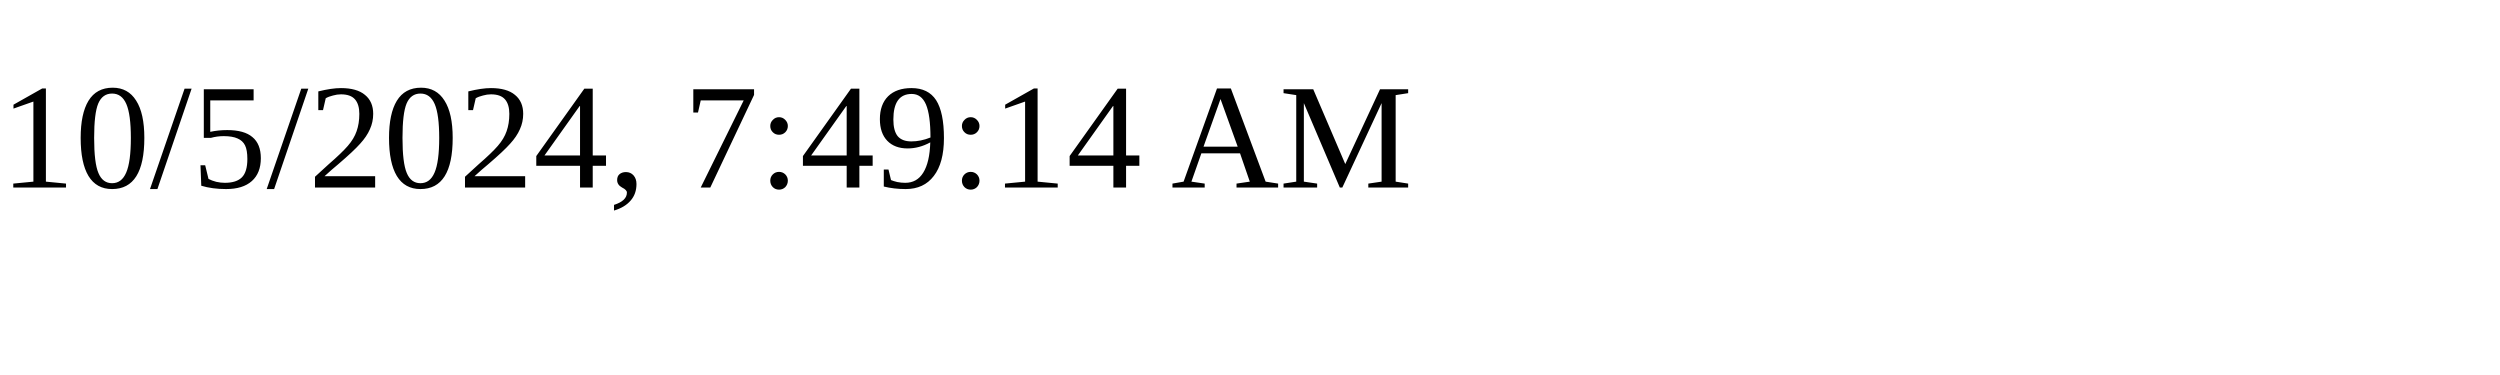
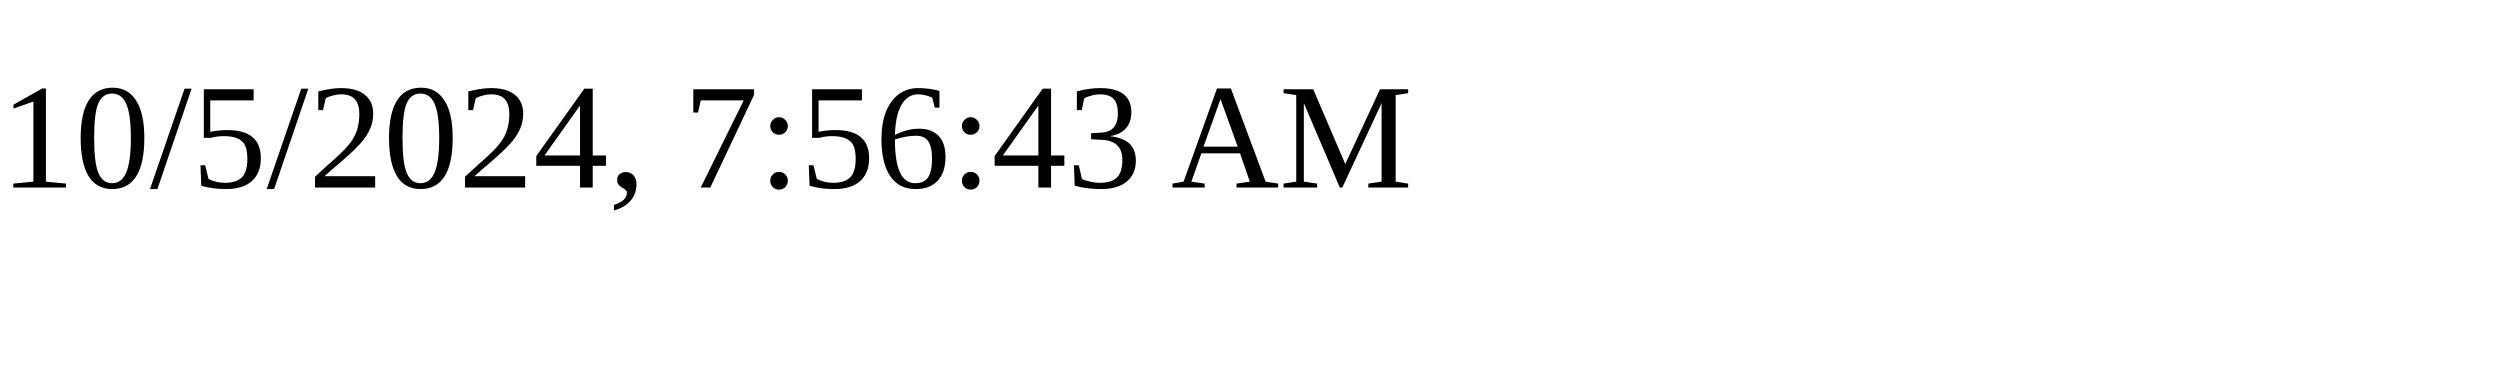
<svg xmlns="http://www.w3.org/2000/svg" height="30" width="200">
-   <text x="0" y="15">10/5/2024, 7:49:14 AM</text>
+   <text x="0" y="15">10/5/2024, 7:56:43 AM</text>
</svg>
